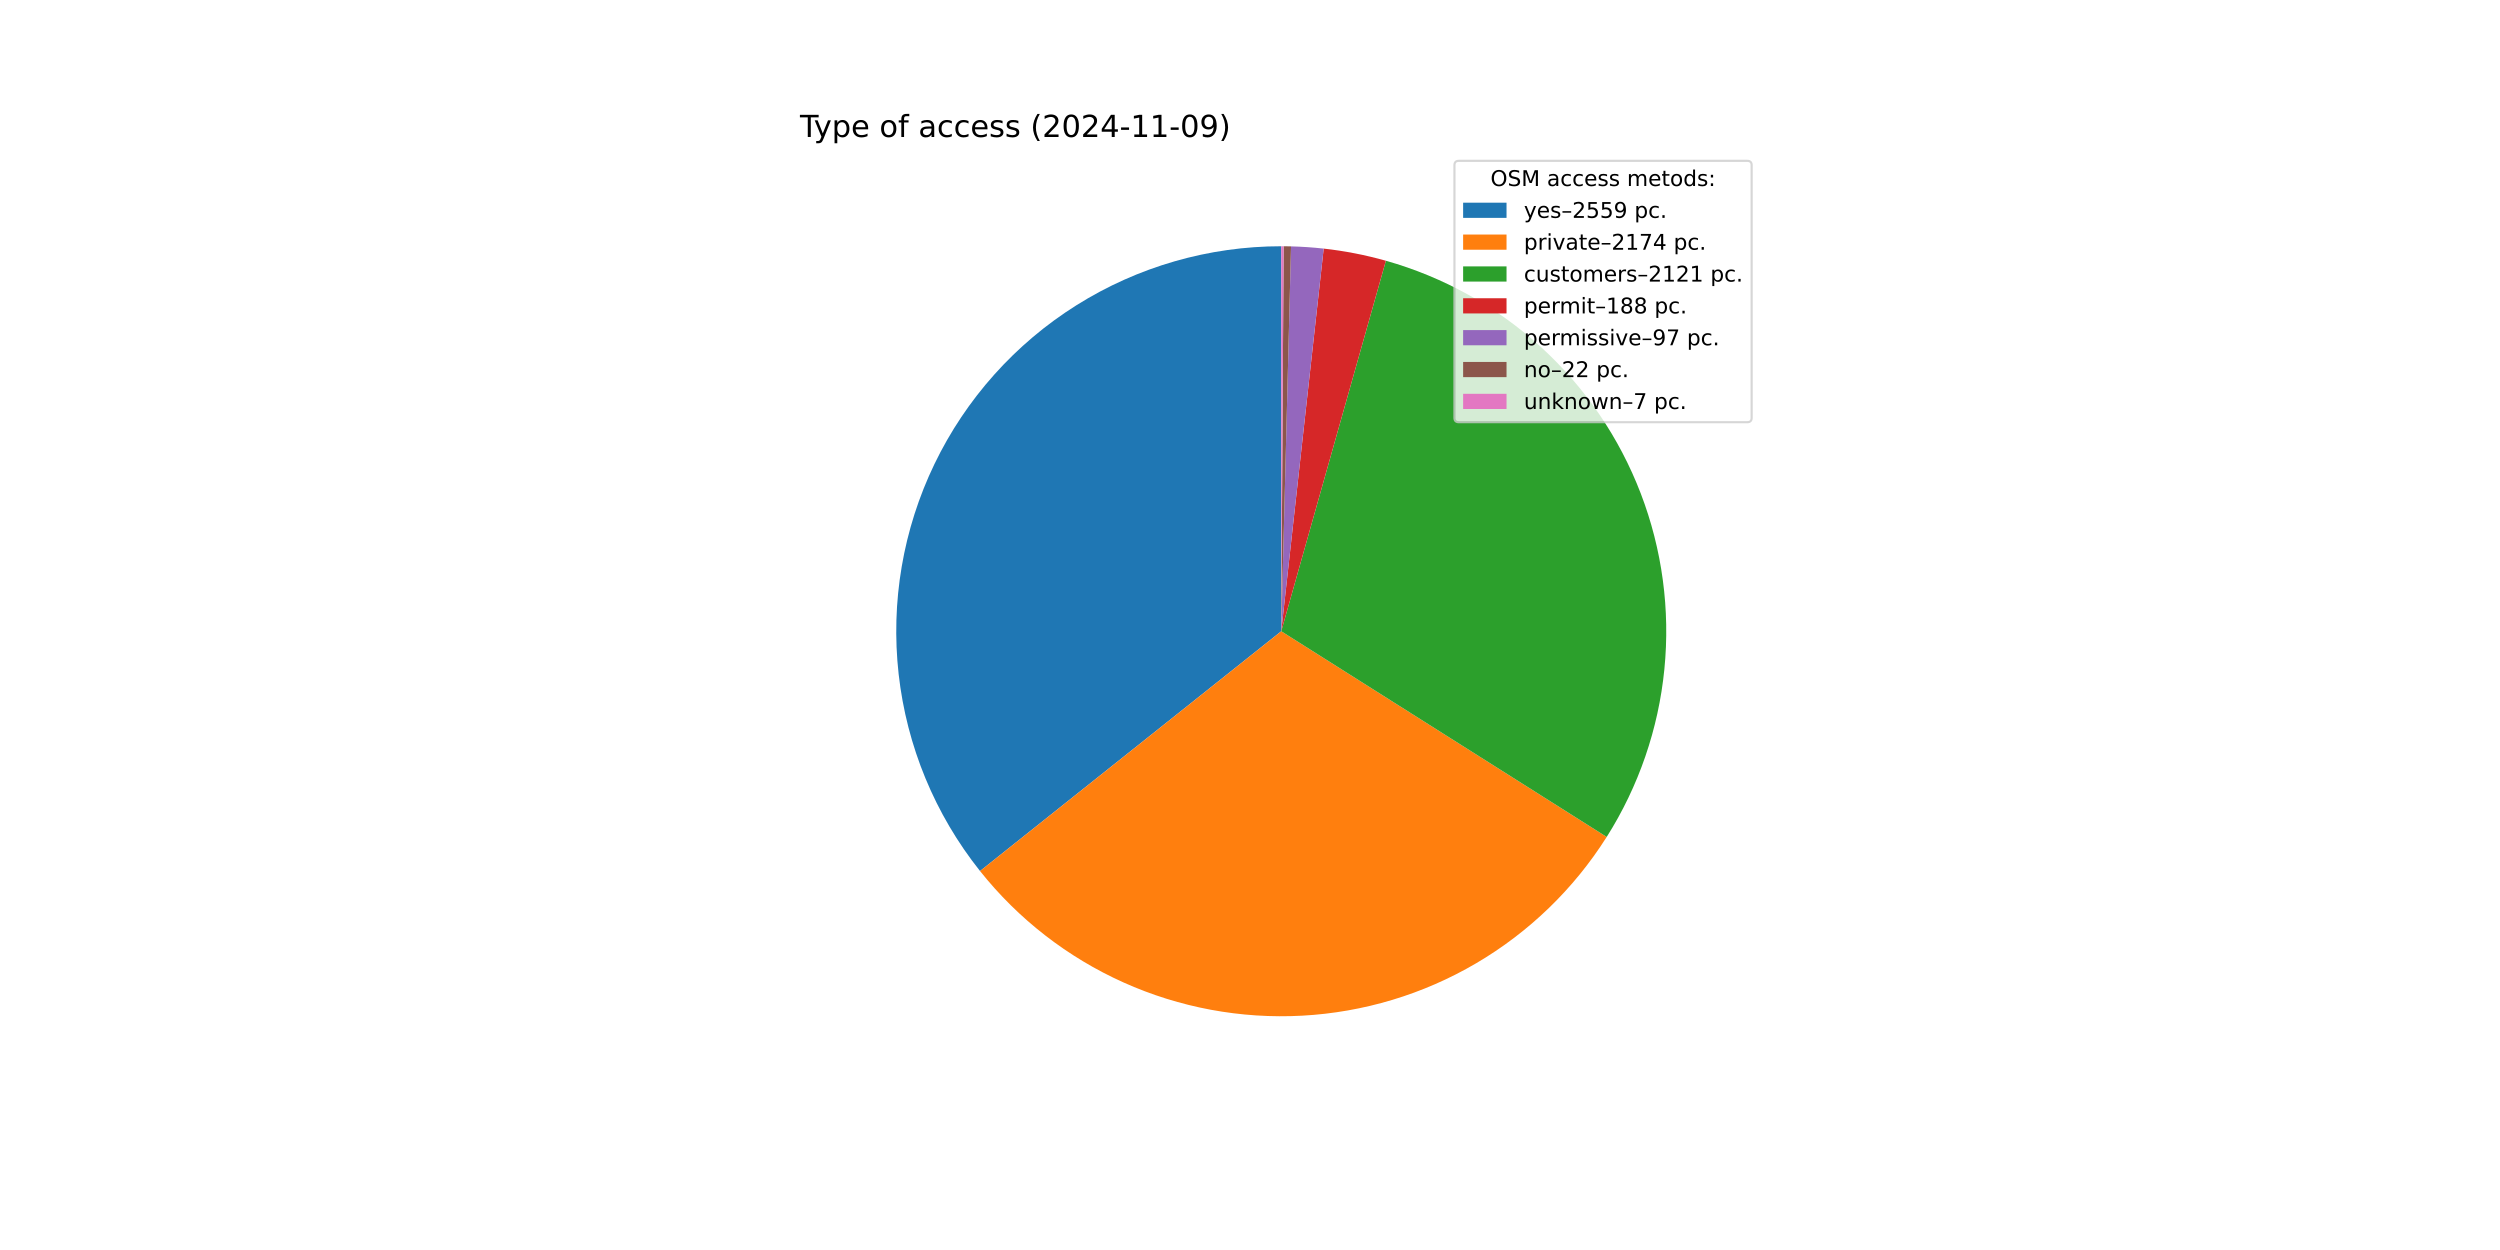
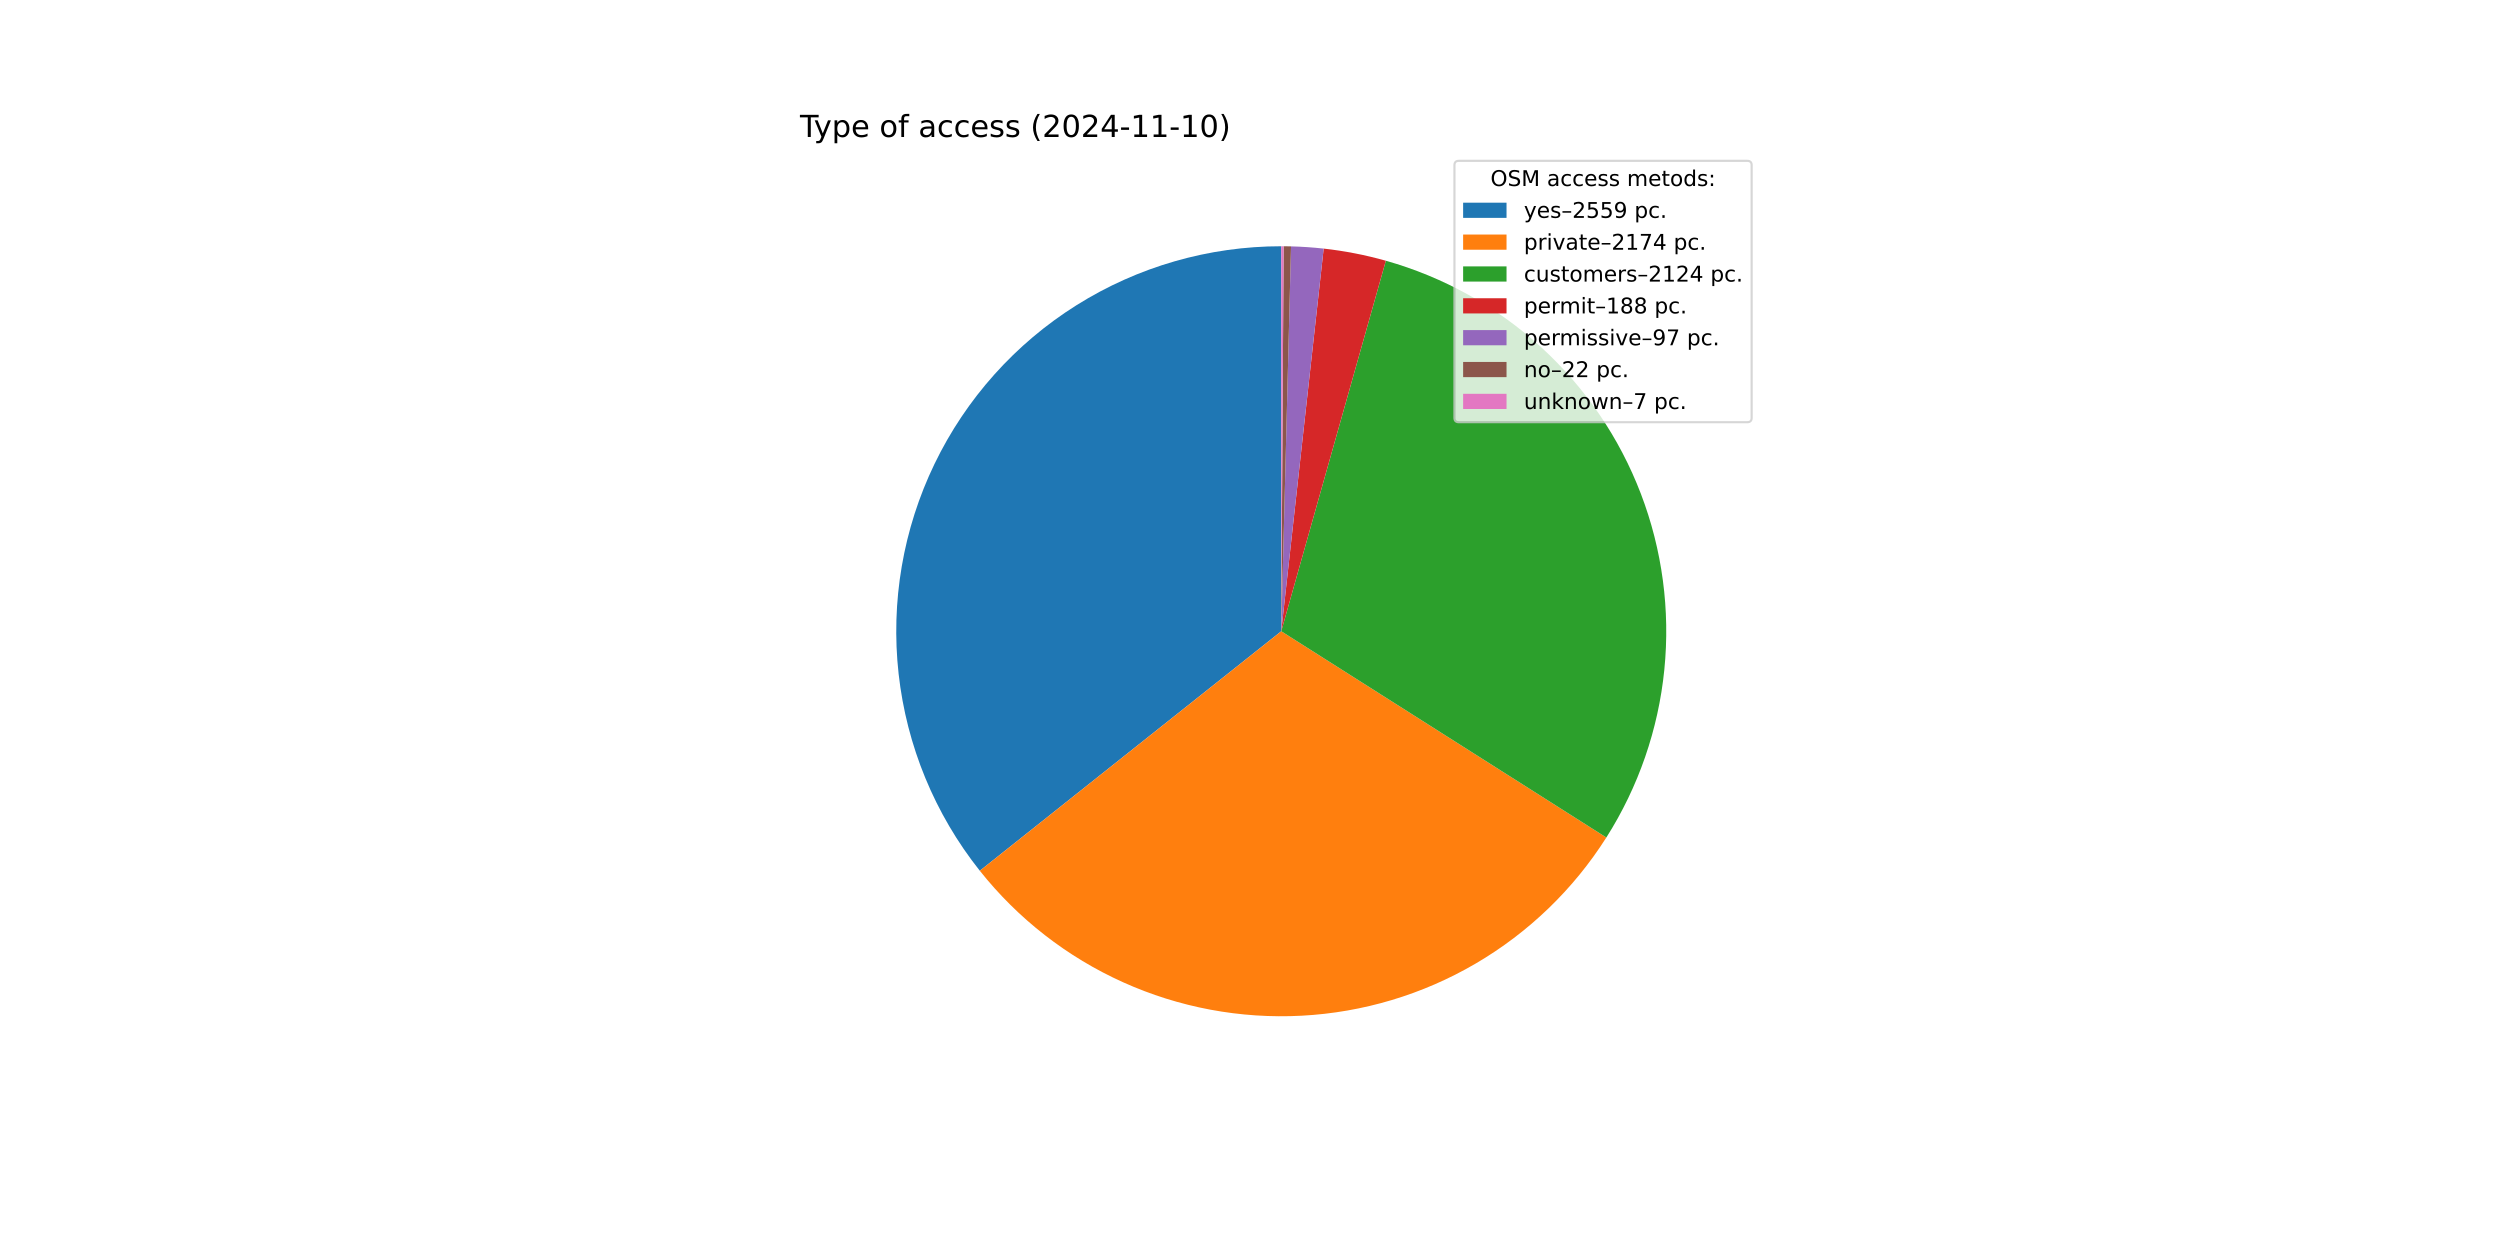
<svg xmlns="http://www.w3.org/2000/svg" xmlns:xlink="http://www.w3.org/1999/xlink" width="1152pt" height="576pt" viewBox="0 0 1152 576" version="1.1">
  <defs>
    <style type="text/css">*{stroke-linejoin: round; stroke-linecap: butt}</style>
  </defs>
  <g id="figure_1">
    <g id="patch_1">
      <path d="M 0 576  L 1152 576  L 1152 0  L 0 0  z " style="fill: #ffffff" />
    </g>
    <g id="axes_1">
      <g id="patch_2">
-         <path d="M 590.4 113.472  C 557.022 113.472 524.312 122.892 496.046 140.644  C 467.78 158.396 445.09 183.769 430.595 213.835  C 416.099 243.902 410.379 277.457 414.094 310.627  C 417.81 343.798 430.812 375.256 451.6 401.37  L 590.4 290.88  z " style="fill: #1f77b4" />
+         <path d="M 590.4 113.472  C 557.036 113.472 524.339 122.884 496.081 140.622  C 467.823 158.359 445.134 183.714 430.631 213.761  C 416.128 243.807 410.39 277.344 414.081 310.503  C 417.771 343.662 430.742 375.118 451.496 401.24  L 590.4 290.88  z " style="fill: #1f77b4" />
      </g>
      <g id="patch_3">
-         <path d="M 451.6 401.37  C 469.229 423.516 491.904 441.124 517.726 452.72  C 543.547 464.315 571.773 469.564 600.037 468.026  C 628.3 466.489 655.79 458.209 680.202 443.881  C 704.613 429.553 725.244 409.589 740.367 385.662  L 590.4 290.88  z " style="fill: #ff7f0e" />
+         <path d="M 451.496 401.24  C 469.097 423.393 491.744 441.017 517.542 452.637  C 543.339 464.257 571.546 469.538 599.8 468.039  C 628.054 466.54 655.543 458.303 679.966 444.019  C 704.389 429.734 725.045 409.813 740.202 385.922  L 590.4 290.88  z " style="fill: #ff7f0e" />
      </g>
      <g id="patch_4">
-         <path d="M 740.367 385.662  C 755.117 362.323 764.218 335.86 766.942 308.385  C 769.667 280.911 765.94 253.176 756.06 227.395  C 746.18 201.614 730.417 178.491 710.029 159.874  C 689.641 141.257 665.186 127.653 638.616 120.15  L 590.4 290.88  z " style="fill: #2ca02c" />
+         <path d="M 740.202 385.922  C 755.008 362.585 764.158 336.108 766.92 308.61  C 769.682 281.111 765.98 253.344 756.111 227.529  C 746.242 201.714 730.476 178.559 710.074 159.916  C 689.672 141.273 665.194 127.652 638.596 120.144  L 590.4 290.88  z " style="fill: #2ca02c" />
      </g>
      <g id="patch_5">
-         <path d="M 638.616 120.15  C 633.926 118.825 629.183 117.695 624.4 116.761  C 619.617 115.827 614.798 115.09 609.954 114.553  L 590.4 290.88  z " style="fill: #d62728" />
+         <path d="M 638.596 120.144  C 633.908 118.821 629.167 117.691 624.386 116.758  C 619.605 115.825 614.788 115.089 609.946 114.552  L 590.4 290.88  z " style="fill: #d62728" />
      </g>
      <g id="patch_6">
-         <path d="M 609.954 114.553  C 607.455 114.276 604.951 114.052 602.443 113.881  C 599.934 113.711 597.423 113.593 594.909 113.529  L 590.4 290.88  z " style="fill: #9467bd" />
+         <path d="M 609.946 114.552  C 607.448 114.275 604.945 114.051 602.438 113.881  C 599.93 113.71 597.42 113.593 594.907 113.529  L 590.4 290.88  z " style="fill: #9467bd" />
      </g>
      <g id="patch_7">
-         <path d="M 594.909 113.529  C 594.339 113.515 593.769 113.503 593.199 113.494  C 592.629 113.485 592.059 113.479 591.489 113.475  L 590.4 290.88  z " style="fill: #8c564b" />
+         <path d="M 594.907 113.529  C 594.338 113.515 593.768 113.503 593.198 113.494  C 592.628 113.485 592.058 113.479 591.488 113.475  L 590.4 290.88  z " style="fill: #8c564b" />
      </g>
      <g id="patch_8">
-         <path d="M 591.489 113.475  C 591.307 113.474 591.126 113.473 590.944 113.473  C 590.763 113.472 590.581 113.472 590.4 113.472  L 590.4 290.88  z " style="fill: #e377c2" />
+         <path d="M 591.488 113.475  C 591.307 113.474 591.125 113.473 590.944 113.473  C 590.763 113.472 590.581 113.472 590.4 113.472  L 590.4 290.88  z " style="fill: #e377c2" />
      </g>
      <g id="matplotlib.axis_1" />
      <g id="matplotlib.axis_2" />
      <g id="text_1">
        <g transform="translate(368.64 63.12) scale(0.14 -0.14)">
          <defs>
            <path id="DejaVuSans-54" d="M -19 4666  L 3928 4666  L 3928 4134  L 2272 4134  L 2272 0  L 1638 0  L 1638 4134  L -19 4134  L -19 4666  z " transform="scale(0.015625)" />
            <path id="DejaVuSans-79" d="M 2059 -325  Q 1816 -950 1584 -1140  Q 1353 -1331 966 -1331  L 506 -1331  L 506 -850  L 844 -850  Q 1081 -850 1212 -737  Q 1344 -625 1503 -206  L 1606 56  L 191 3500  L 800 3500  L 1894 763  L 2988 3500  L 3597 3500  L 2059 -325  z " transform="scale(0.015625)" />
            <path id="DejaVuSans-70" d="M 1159 525  L 1159 -1331  L 581 -1331  L 581 3500  L 1159 3500  L 1159 2969  Q 1341 3281 1617 3432  Q 1894 3584 2278 3584  Q 2916 3584 3314 3078  Q 3713 2572 3713 1747  Q 3713 922 3314 415  Q 2916 -91 2278 -91  Q 1894 -91 1617 61  Q 1341 213 1159 525  z M 3116 1747  Q 3116 2381 2855 2742  Q 2594 3103 2138 3103  Q 1681 3103 1420 2742  Q 1159 2381 1159 1747  Q 1159 1113 1420 752  Q 1681 391 2138 391  Q 2594 391 2855 752  Q 3116 1113 3116 1747  z " transform="scale(0.015625)" />
            <path id="DejaVuSans-65" d="M 3597 1894  L 3597 1613  L 953 1613  Q 991 1019 1311 708  Q 1631 397 2203 397  Q 2534 397 2845 478  Q 3156 559 3463 722  L 3463 178  Q 3153 47 2828 -22  Q 2503 -91 2169 -91  Q 1331 -91 842 396  Q 353 884 353 1716  Q 353 2575 817 3079  Q 1281 3584 2069 3584  Q 2775 3584 3186 3129  Q 3597 2675 3597 1894  z M 3022 2063  Q 3016 2534 2758 2815  Q 2500 3097 2075 3097  Q 1594 3097 1305 2825  Q 1016 2553 972 2059  L 3022 2063  z " transform="scale(0.015625)" />
            <path id="DejaVuSans-20" transform="scale(0.015625)" />
            <path id="DejaVuSans-6f" d="M 1959 3097  Q 1497 3097 1228 2736  Q 959 2375 959 1747  Q 959 1119 1226 758  Q 1494 397 1959 397  Q 2419 397 2687 759  Q 2956 1122 2956 1747  Q 2956 2369 2687 2733  Q 2419 3097 1959 3097  z M 1959 3584  Q 2709 3584 3137 3096  Q 3566 2609 3566 1747  Q 3566 888 3137 398  Q 2709 -91 1959 -91  Q 1206 -91 779 398  Q 353 888 353 1747  Q 353 2609 779 3096  Q 1206 3584 1959 3584  z " transform="scale(0.015625)" />
            <path id="DejaVuSans-66" d="M 2375 4863  L 2375 4384  L 1825 4384  Q 1516 4384 1395 4259  Q 1275 4134 1275 3809  L 1275 3500  L 2222 3500  L 2222 3053  L 1275 3053  L 1275 0  L 697 0  L 697 3053  L 147 3053  L 147 3500  L 697 3500  L 697 3744  Q 697 4328 969 4595  Q 1241 4863 1831 4863  L 2375 4863  z " transform="scale(0.015625)" />
            <path id="DejaVuSans-61" d="M 2194 1759  Q 1497 1759 1228 1600  Q 959 1441 959 1056  Q 959 750 1161 570  Q 1363 391 1709 391  Q 2188 391 2477 730  Q 2766 1069 2766 1631  L 2766 1759  L 2194 1759  z M 3341 1997  L 3341 0  L 2766 0  L 2766 531  Q 2569 213 2275 61  Q 1981 -91 1556 -91  Q 1019 -91 701 211  Q 384 513 384 1019  Q 384 1609 779 1909  Q 1175 2209 1959 2209  L 2766 2209  L 2766 2266  Q 2766 2663 2505 2880  Q 2244 3097 1772 3097  Q 1472 3097 1187 3025  Q 903 2953 641 2809  L 641 3341  Q 956 3463 1253 3523  Q 1550 3584 1831 3584  Q 2591 3584 2966 3190  Q 3341 2797 3341 1997  z " transform="scale(0.015625)" />
            <path id="DejaVuSans-63" d="M 3122 3366  L 3122 2828  Q 2878 2963 2633 3030  Q 2388 3097 2138 3097  Q 1578 3097 1268 2742  Q 959 2388 959 1747  Q 959 1106 1268 751  Q 1578 397 2138 397  Q 2388 397 2633 464  Q 2878 531 3122 666  L 3122 134  Q 2881 22 2623 -34  Q 2366 -91 2075 -91  Q 1284 -91 818 406  Q 353 903 353 1747  Q 353 2603 823 3093  Q 1294 3584 2113 3584  Q 2378 3584 2631 3529  Q 2884 3475 3122 3366  z " transform="scale(0.015625)" />
            <path id="DejaVuSans-73" d="M 2834 3397  L 2834 2853  Q 2591 2978 2328 3040  Q 2066 3103 1784 3103  Q 1356 3103 1142 2972  Q 928 2841 928 2578  Q 928 2378 1081 2264  Q 1234 2150 1697 2047  L 1894 2003  Q 2506 1872 2764 1633  Q 3022 1394 3022 966  Q 3022 478 2636 193  Q 2250 -91 1575 -91  Q 1294 -91 989 -36  Q 684 19 347 128  L 347 722  Q 666 556 975 473  Q 1284 391 1588 391  Q 1994 391 2212 530  Q 2431 669 2431 922  Q 2431 1156 2273 1281  Q 2116 1406 1581 1522  L 1381 1569  Q 847 1681 609 1914  Q 372 2147 372 2553  Q 372 3047 722 3315  Q 1072 3584 1716 3584  Q 2034 3584 2315 3537  Q 2597 3491 2834 3397  z " transform="scale(0.015625)" />
            <path id="DejaVuSans-28" d="M 1984 4856  Q 1566 4138 1362 3434  Q 1159 2731 1159 2009  Q 1159 1288 1364 580  Q 1569 -128 1984 -844  L 1484 -844  Q 1016 -109 783 600  Q 550 1309 550 2009  Q 550 2706 781 3412  Q 1013 4119 1484 4856  L 1984 4856  z " transform="scale(0.015625)" />
            <path id="DejaVuSans-32" d="M 1228 531  L 3431 531  L 3431 0  L 469 0  L 469 531  Q 828 903 1448 1529  Q 2069 2156 2228 2338  Q 2531 2678 2651 2914  Q 2772 3150 2772 3378  Q 2772 3750 2511 3984  Q 2250 4219 1831 4219  Q 1534 4219 1204 4116  Q 875 4013 500 3803  L 500 4441  Q 881 4594 1212 4672  Q 1544 4750 1819 4750  Q 2544 4750 2975 4387  Q 3406 4025 3406 3419  Q 3406 3131 3298 2873  Q 3191 2616 2906 2266  Q 2828 2175 2409 1742  Q 1991 1309 1228 531  z " transform="scale(0.015625)" />
            <path id="DejaVuSans-30" d="M 2034 4250  Q 1547 4250 1301 3770  Q 1056 3291 1056 2328  Q 1056 1369 1301 889  Q 1547 409 2034 409  Q 2525 409 2770 889  Q 3016 1369 3016 2328  Q 3016 3291 2770 3770  Q 2525 4250 2034 4250  z M 2034 4750  Q 2819 4750 3233 4129  Q 3647 3509 3647 2328  Q 3647 1150 3233 529  Q 2819 -91 2034 -91  Q 1250 -91 836 529  Q 422 1150 422 2328  Q 422 3509 836 4129  Q 1250 4750 2034 4750  z " transform="scale(0.015625)" />
            <path id="DejaVuSans-34" d="M 2419 4116  L 825 1625  L 2419 1625  L 2419 4116  z M 2253 4666  L 3047 4666  L 3047 1625  L 3713 1625  L 3713 1100  L 3047 1100  L 3047 0  L 2419 0  L 2419 1100  L 313 1100  L 313 1709  L 2253 4666  z " transform="scale(0.015625)" />
            <path id="DejaVuSans-2d" d="M 313 2009  L 1997 2009  L 1997 1497  L 313 1497  L 313 2009  z " transform="scale(0.015625)" />
            <path id="DejaVuSans-31" d="M 794 531  L 1825 531  L 1825 4091  L 703 3866  L 703 4441  L 1819 4666  L 2450 4666  L 2450 531  L 3481 531  L 3481 0  L 794 0  L 794 531  z " transform="scale(0.015625)" />
-             <path id="DejaVuSans-39" d="M 703 97  L 703 672  Q 941 559 1184 500  Q 1428 441 1663 441  Q 2288 441 2617 861  Q 2947 1281 2994 2138  Q 2813 1869 2534 1725  Q 2256 1581 1919 1581  Q 1219 1581 811 2004  Q 403 2428 403 3163  Q 403 3881 828 4315  Q 1253 4750 1959 4750  Q 2769 4750 3195 4129  Q 3622 3509 3622 2328  Q 3622 1225 3098 567  Q 2575 -91 1691 -91  Q 1453 -91 1209 -44  Q 966 3 703 97  z M 1959 2075  Q 2384 2075 2632 2365  Q 2881 2656 2881 3163  Q 2881 3666 2632 3958  Q 2384 4250 1959 4250  Q 1534 4250 1286 3958  Q 1038 3666 1038 3163  Q 1038 2656 1286 2365  Q 1534 2075 1959 2075  z " transform="scale(0.015625)" />
            <path id="DejaVuSans-29" d="M 513 4856  L 1013 4856  Q 1481 4119 1714 3412  Q 1947 2706 1947 2009  Q 1947 1309 1714 600  Q 1481 -109 1013 -844  L 513 -844  Q 928 -128 1133 580  Q 1338 1288 1338 2009  Q 1338 2731 1133 3434  Q 928 4138 513 4856  z " transform="scale(0.015625)" />
          </defs>
          <use xlink:href="#DejaVuSans-54" />
          <use xlink:href="#DejaVuSans-79" x="45.459" />
          <use xlink:href="#DejaVuSans-70" x="104.639" />
          <use xlink:href="#DejaVuSans-65" x="168.115" />
          <use xlink:href="#DejaVuSans-20" x="229.639" />
          <use xlink:href="#DejaVuSans-6f" x="261.426" />
          <use xlink:href="#DejaVuSans-66" x="322.607" />
          <use xlink:href="#DejaVuSans-20" x="357.812" />
          <use xlink:href="#DejaVuSans-61" x="389.6" />
          <use xlink:href="#DejaVuSans-63" x="450.879" />
          <use xlink:href="#DejaVuSans-63" x="505.859" />
          <use xlink:href="#DejaVuSans-65" x="560.84" />
          <use xlink:href="#DejaVuSans-73" x="622.363" />
          <use xlink:href="#DejaVuSans-73" x="674.463" />
          <use xlink:href="#DejaVuSans-20" x="726.562" />
          <use xlink:href="#DejaVuSans-28" x="758.35" />
          <use xlink:href="#DejaVuSans-32" x="797.363" />
          <use xlink:href="#DejaVuSans-30" x="860.986" />
          <use xlink:href="#DejaVuSans-32" x="924.609" />
          <use xlink:href="#DejaVuSans-34" x="988.232" />
          <use xlink:href="#DejaVuSans-2d" x="1051.855" />
          <use xlink:href="#DejaVuSans-31" x="1087.939" />
          <use xlink:href="#DejaVuSans-31" x="1151.562" />
          <use xlink:href="#DejaVuSans-2d" x="1215.186" />
-           <use xlink:href="#DejaVuSans-30" x="1251.27" />
-           <use xlink:href="#DejaVuSans-39" x="1314.893" />
+           <use xlink:href="#DejaVuSans-31" x="1251.27" />
+           <use xlink:href="#DejaVuSans-30" x="1314.893" />
          <use xlink:href="#DejaVuSans-29" x="1378.516" />
        </g>
      </g>
      <g id="legend_1">
        <g id="patch_9">
          <path d="M 672.208 194.545  L 805.16 194.545  Q 807.16 194.545 807.16 192.545  L 807.16 76.12  Q 807.16 74.12 805.16 74.12  L 672.208 74.12  Q 670.208 74.12 670.208 76.12  L 670.208 192.545  Q 670.208 194.545 672.208 194.545  z " style="fill: #ffffff; opacity: 0.8; stroke: #cccccc; stroke-linejoin: miter" />
        </g>
        <g id="text_2">
          <g transform="translate(686.8038 85.71844) scale(0.1 -0.1)">
            <defs>
              <path id="DejaVuSans-4f" d="M 2522 4238  Q 1834 4238 1429 3725  Q 1025 3213 1025 2328  Q 1025 1447 1429 934  Q 1834 422 2522 422  Q 3209 422 3611 934  Q 4013 1447 4013 2328  Q 4013 3213 3611 3725  Q 3209 4238 2522 4238  z M 2522 4750  Q 3503 4750 4090 4092  Q 4678 3434 4678 2328  Q 4678 1225 4090 567  Q 3503 -91 2522 -91  Q 1538 -91 948 565  Q 359 1222 359 2328  Q 359 3434 948 4092  Q 1538 4750 2522 4750  z " transform="scale(0.015625)" />
              <path id="DejaVuSans-53" d="M 3425 4513  L 3425 3897  Q 3066 4069 2747 4153  Q 2428 4238 2131 4238  Q 1616 4238 1336 4038  Q 1056 3838 1056 3469  Q 1056 3159 1242 3001  Q 1428 2844 1947 2747  L 2328 2669  Q 3034 2534 3370 2195  Q 3706 1856 3706 1288  Q 3706 609 3251 259  Q 2797 -91 1919 -91  Q 1588 -91 1214 -16  Q 841 59 441 206  L 441 856  Q 825 641 1194 531  Q 1563 422 1919 422  Q 2459 422 2753 634  Q 3047 847 3047 1241  Q 3047 1584 2836 1778  Q 2625 1972 2144 2069  L 1759 2144  Q 1053 2284 737 2584  Q 422 2884 422 3419  Q 422 4038 858 4394  Q 1294 4750 2059 4750  Q 2388 4750 2728 4690  Q 3069 4631 3425 4513  z " transform="scale(0.015625)" />
              <path id="DejaVuSans-4d" d="M 628 4666  L 1569 4666  L 2759 1491  L 3956 4666  L 4897 4666  L 4897 0  L 4281 0  L 4281 4097  L 3078 897  L 2444 897  L 1241 4097  L 1241 0  L 628 0  L 628 4666  z " transform="scale(0.015625)" />
              <path id="DejaVuSans-6d" d="M 3328 2828  Q 3544 3216 3844 3400  Q 4144 3584 4550 3584  Q 5097 3584 5394 3201  Q 5691 2819 5691 2113  L 5691 0  L 5113 0  L 5113 2094  Q 5113 2597 4934 2840  Q 4756 3084 4391 3084  Q 3944 3084 3684 2787  Q 3425 2491 3425 1978  L 3425 0  L 2847 0  L 2847 2094  Q 2847 2600 2669 2842  Q 2491 3084 2119 3084  Q 1678 3084 1418 2786  Q 1159 2488 1159 1978  L 1159 0  L 581 0  L 581 3500  L 1159 3500  L 1159 2956  Q 1356 3278 1631 3431  Q 1906 3584 2284 3584  Q 2666 3584 2933 3390  Q 3200 3197 3328 2828  z " transform="scale(0.015625)" />
              <path id="DejaVuSans-74" d="M 1172 4494  L 1172 3500  L 2356 3500  L 2356 3053  L 1172 3053  L 1172 1153  Q 1172 725 1289 603  Q 1406 481 1766 481  L 2356 481  L 2356 0  L 1766 0  Q 1100 0 847 248  Q 594 497 594 1153  L 594 3053  L 172 3053  L 172 3500  L 594 3500  L 594 4494  L 1172 4494  z " transform="scale(0.015625)" />
              <path id="DejaVuSans-64" d="M 2906 2969  L 2906 4863  L 3481 4863  L 3481 0  L 2906 0  L 2906 525  Q 2725 213 2448 61  Q 2172 -91 1784 -91  Q 1150 -91 751 415  Q 353 922 353 1747  Q 353 2572 751 3078  Q 1150 3584 1784 3584  Q 2172 3584 2448 3432  Q 2725 3281 2906 2969  z M 947 1747  Q 947 1113 1208 752  Q 1469 391 1925 391  Q 2381 391 2643 752  Q 2906 1113 2906 1747  Q 2906 2381 2643 2742  Q 2381 3103 1925 3103  Q 1469 3103 1208 2742  Q 947 2381 947 1747  z " transform="scale(0.015625)" />
              <path id="DejaVuSans-3a" d="M 750 794  L 1409 794  L 1409 0  L 750 0  L 750 794  z M 750 3309  L 1409 3309  L 1409 2516  L 750 2516  L 750 3309  z " transform="scale(0.015625)" />
            </defs>
            <use xlink:href="#DejaVuSans-4f" />
            <use xlink:href="#DejaVuSans-53" x="78.711" />
            <use xlink:href="#DejaVuSans-4d" x="142.188" />
            <use xlink:href="#DejaVuSans-20" x="228.467" />
            <use xlink:href="#DejaVuSans-61" x="260.254" />
            <use xlink:href="#DejaVuSans-63" x="321.533" />
            <use xlink:href="#DejaVuSans-63" x="376.514" />
            <use xlink:href="#DejaVuSans-65" x="431.494" />
            <use xlink:href="#DejaVuSans-73" x="493.018" />
            <use xlink:href="#DejaVuSans-73" x="545.117" />
            <use xlink:href="#DejaVuSans-20" x="597.217" />
            <use xlink:href="#DejaVuSans-6d" x="629.004" />
            <use xlink:href="#DejaVuSans-65" x="726.416" />
            <use xlink:href="#DejaVuSans-74" x="787.939" />
            <use xlink:href="#DejaVuSans-6f" x="827.148" />
            <use xlink:href="#DejaVuSans-64" x="888.33" />
            <use xlink:href="#DejaVuSans-73" x="951.807" />
            <use xlink:href="#DejaVuSans-3a" x="1003.906" />
          </g>
        </g>
        <g id="patch_10">
          <path d="M 674.208 100.397  L 694.208 100.397  L 694.208 93.397  L 674.208 93.397  z " style="fill: #1f77b4" />
        </g>
        <g id="text_3">
          <g transform="translate(702.2084 100.3966) scale(0.1 -0.1)">
            <defs>
              <path id="DejaVuSans-2013" d="M 313 1978  L 2888 1978  L 2888 1528  L 313 1528  L 313 1978  z " transform="scale(0.015625)" />
              <path id="DejaVuSans-35" d="M 691 4666  L 3169 4666  L 3169 4134  L 1269 4134  L 1269 2991  Q 1406 3038 1543 3061  Q 1681 3084 1819 3084  Q 2600 3084 3056 2656  Q 3513 2228 3513 1497  Q 3513 744 3044 326  Q 2575 -91 1722 -91  Q 1428 -91 1123 -41  Q 819 9 494 109  L 494 744  Q 775 591 1075 516  Q 1375 441 1709 441  Q 2250 441 2565 725  Q 2881 1009 2881 1497  Q 2881 1984 2565 2268  Q 2250 2553 1709 2553  Q 1456 2553 1204 2497  Q 953 2441 691 2322  L 691 4666  z " transform="scale(0.015625)" />
+               <path id="DejaVuSans-39" d="M 703 97  L 703 672  Q 941 559 1184 500  Q 1428 441 1663 441  Q 2288 441 2617 861  Q 2947 1281 2994 2138  Q 2813 1869 2534 1725  Q 2256 1581 1919 1581  Q 1219 1581 811 2004  Q 403 2428 403 3163  Q 403 3881 828 4315  Q 1253 4750 1959 4750  Q 2769 4750 3195 4129  Q 3622 3509 3622 2328  Q 3622 1225 3098 567  Q 2575 -91 1691 -91  Q 1453 -91 1209 -44  Q 966 3 703 97  z M 1959 2075  Q 2384 2075 2632 2365  Q 2881 2656 2881 3163  Q 2881 3666 2632 3958  Q 2384 4250 1959 4250  Q 1534 4250 1286 3958  Q 1038 3666 1038 3163  Q 1038 2656 1286 2365  Q 1534 2075 1959 2075  z " transform="scale(0.015625)" />
              <path id="DejaVuSans-2e" d="M 684 794  L 1344 794  L 1344 0  L 684 0  L 684 794  z " transform="scale(0.015625)" />
            </defs>
            <use xlink:href="#DejaVuSans-79" />
            <use xlink:href="#DejaVuSans-65" x="59.18" />
            <use xlink:href="#DejaVuSans-73" x="120.703" />
            <use xlink:href="#DejaVuSans-2013" x="172.803" />
            <use xlink:href="#DejaVuSans-32" x="222.803" />
            <use xlink:href="#DejaVuSans-35" x="286.426" />
            <use xlink:href="#DejaVuSans-35" x="350.049" />
            <use xlink:href="#DejaVuSans-39" x="413.672" />
            <use xlink:href="#DejaVuSans-20" x="477.295" />
            <use xlink:href="#DejaVuSans-70" x="509.082" />
            <use xlink:href="#DejaVuSans-63" x="572.559" />
            <use xlink:href="#DejaVuSans-2e" x="627.539" />
          </g>
        </g>
        <g id="patch_11">
          <path d="M 674.208 115.075  L 694.208 115.075  L 694.208 108.075  L 674.208 108.075  z " style="fill: #ff7f0e" />
        </g>
        <g id="text_4">
          <g transform="translate(702.2084 115.0747) scale(0.1 -0.1)">
            <defs>
              <path id="DejaVuSans-72" d="M 2631 2963  Q 2534 3019 2420 3045  Q 2306 3072 2169 3072  Q 1681 3072 1420 2755  Q 1159 2438 1159 1844  L 1159 0  L 581 0  L 581 3500  L 1159 3500  L 1159 2956  Q 1341 3275 1631 3429  Q 1922 3584 2338 3584  Q 2397 3584 2469 3576  Q 2541 3569 2628 3553  L 2631 2963  z " transform="scale(0.015625)" />
              <path id="DejaVuSans-69" d="M 603 3500  L 1178 3500  L 1178 0  L 603 0  L 603 3500  z M 603 4863  L 1178 4863  L 1178 4134  L 603 4134  L 603 4863  z " transform="scale(0.015625)" />
              <path id="DejaVuSans-76" d="M 191 3500  L 800 3500  L 1894 563  L 2988 3500  L 3597 3500  L 2284 0  L 1503 0  L 191 3500  z " transform="scale(0.015625)" />
              <path id="DejaVuSans-37" d="M 525 4666  L 3525 4666  L 3525 4397  L 1831 0  L 1172 0  L 2766 4134  L 525 4134  L 525 4666  z " transform="scale(0.015625)" />
            </defs>
            <use xlink:href="#DejaVuSans-70" />
            <use xlink:href="#DejaVuSans-72" x="63.477" />
            <use xlink:href="#DejaVuSans-69" x="104.59" />
            <use xlink:href="#DejaVuSans-76" x="132.373" />
            <use xlink:href="#DejaVuSans-61" x="191.553" />
            <use xlink:href="#DejaVuSans-74" x="252.832" />
            <use xlink:href="#DejaVuSans-65" x="292.041" />
            <use xlink:href="#DejaVuSans-2013" x="353.564" />
            <use xlink:href="#DejaVuSans-32" x="403.564" />
            <use xlink:href="#DejaVuSans-31" x="467.188" />
            <use xlink:href="#DejaVuSans-37" x="530.811" />
            <use xlink:href="#DejaVuSans-34" x="594.434" />
            <use xlink:href="#DejaVuSans-20" x="658.057" />
            <use xlink:href="#DejaVuSans-70" x="689.844" />
            <use xlink:href="#DejaVuSans-63" x="753.32" />
            <use xlink:href="#DejaVuSans-2e" x="808.301" />
          </g>
        </g>
        <g id="patch_12">
          <path d="M 674.208 129.753  L 694.208 129.753  L 694.208 122.753  L 674.208 122.753  z " style="fill: #2ca02c" />
        </g>
        <g id="text_5">
          <g transform="translate(702.2084 129.7528) scale(0.1 -0.1)">
            <defs>
              <path id="DejaVuSans-75" d="M 544 1381  L 544 3500  L 1119 3500  L 1119 1403  Q 1119 906 1312 657  Q 1506 409 1894 409  Q 2359 409 2629 706  Q 2900 1003 2900 1516  L 2900 3500  L 3475 3500  L 3475 0  L 2900 0  L 2900 538  Q 2691 219 2414 64  Q 2138 -91 1772 -91  Q 1169 -91 856 284  Q 544 659 544 1381  z M 1991 3584  L 1991 3584  z " transform="scale(0.015625)" />
            </defs>
            <use xlink:href="#DejaVuSans-63" />
            <use xlink:href="#DejaVuSans-75" x="54.98" />
            <use xlink:href="#DejaVuSans-73" x="118.359" />
            <use xlink:href="#DejaVuSans-74" x="170.459" />
            <use xlink:href="#DejaVuSans-6f" x="209.668" />
            <use xlink:href="#DejaVuSans-6d" x="270.85" />
            <use xlink:href="#DejaVuSans-65" x="368.262" />
            <use xlink:href="#DejaVuSans-72" x="429.785" />
            <use xlink:href="#DejaVuSans-73" x="470.898" />
            <use xlink:href="#DejaVuSans-2013" x="522.998" />
            <use xlink:href="#DejaVuSans-32" x="572.998" />
            <use xlink:href="#DejaVuSans-31" x="636.621" />
            <use xlink:href="#DejaVuSans-32" x="700.244" />
-             <use xlink:href="#DejaVuSans-31" x="763.867" />
+             <use xlink:href="#DejaVuSans-34" x="763.867" />
            <use xlink:href="#DejaVuSans-20" x="827.49" />
            <use xlink:href="#DejaVuSans-70" x="859.277" />
            <use xlink:href="#DejaVuSans-63" x="922.754" />
            <use xlink:href="#DejaVuSans-2e" x="977.734" />
          </g>
        </g>
        <g id="patch_13">
          <path d="M 674.208 144.431  L 694.208 144.431  L 694.208 137.431  L 674.208 137.431  z " style="fill: #d62728" />
        </g>
        <g id="text_6">
          <g transform="translate(702.2084 144.4309) scale(0.1 -0.1)">
            <defs>
              <path id="DejaVuSans-38" d="M 2034 2216  Q 1584 2216 1326 1975  Q 1069 1734 1069 1313  Q 1069 891 1326 650  Q 1584 409 2034 409  Q 2484 409 2743 651  Q 3003 894 3003 1313  Q 3003 1734 2745 1975  Q 2488 2216 2034 2216  z M 1403 2484  Q 997 2584 770 2862  Q 544 3141 544 3541  Q 544 4100 942 4425  Q 1341 4750 2034 4750  Q 2731 4750 3128 4425  Q 3525 4100 3525 3541  Q 3525 3141 3298 2862  Q 3072 2584 2669 2484  Q 3125 2378 3379 2068  Q 3634 1759 3634 1313  Q 3634 634 3220 271  Q 2806 -91 2034 -91  Q 1263 -91 848 271  Q 434 634 434 1313  Q 434 1759 690 2068  Q 947 2378 1403 2484  z M 1172 3481  Q 1172 3119 1398 2916  Q 1625 2713 2034 2713  Q 2441 2713 2670 2916  Q 2900 3119 2900 3481  Q 2900 3844 2670 4047  Q 2441 4250 2034 4250  Q 1625 4250 1398 4047  Q 1172 3844 1172 3481  z " transform="scale(0.015625)" />
            </defs>
            <use xlink:href="#DejaVuSans-70" />
            <use xlink:href="#DejaVuSans-65" x="63.477" />
            <use xlink:href="#DejaVuSans-72" x="125" />
            <use xlink:href="#DejaVuSans-6d" x="164.363" />
            <use xlink:href="#DejaVuSans-69" x="261.775" />
            <use xlink:href="#DejaVuSans-74" x="289.559" />
            <use xlink:href="#DejaVuSans-2013" x="328.768" />
            <use xlink:href="#DejaVuSans-31" x="378.768" />
            <use xlink:href="#DejaVuSans-38" x="442.391" />
            <use xlink:href="#DejaVuSans-38" x="506.014" />
            <use xlink:href="#DejaVuSans-20" x="569.637" />
            <use xlink:href="#DejaVuSans-70" x="601.424" />
            <use xlink:href="#DejaVuSans-63" x="664.9" />
            <use xlink:href="#DejaVuSans-2e" x="719.881" />
          </g>
        </g>
        <g id="patch_14">
          <path d="M 674.208 159.109  L 694.208 159.109  L 694.208 152.109  L 674.208 152.109  z " style="fill: #9467bd" />
        </g>
        <g id="text_7">
          <g transform="translate(702.2084 159.1091) scale(0.1 -0.1)">
            <use xlink:href="#DejaVuSans-70" />
            <use xlink:href="#DejaVuSans-65" x="63.477" />
            <use xlink:href="#DejaVuSans-72" x="125" />
            <use xlink:href="#DejaVuSans-6d" x="164.363" />
            <use xlink:href="#DejaVuSans-69" x="261.775" />
            <use xlink:href="#DejaVuSans-73" x="289.559" />
            <use xlink:href="#DejaVuSans-73" x="341.658" />
            <use xlink:href="#DejaVuSans-69" x="393.758" />
            <use xlink:href="#DejaVuSans-76" x="421.541" />
            <use xlink:href="#DejaVuSans-65" x="480.721" />
            <use xlink:href="#DejaVuSans-2013" x="542.244" />
            <use xlink:href="#DejaVuSans-39" x="592.244" />
            <use xlink:href="#DejaVuSans-37" x="655.867" />
            <use xlink:href="#DejaVuSans-20" x="719.49" />
            <use xlink:href="#DejaVuSans-70" x="751.277" />
            <use xlink:href="#DejaVuSans-63" x="814.754" />
            <use xlink:href="#DejaVuSans-2e" x="869.734" />
          </g>
        </g>
        <g id="patch_15">
          <path d="M 674.208 173.787  L 694.208 173.787  L 694.208 166.787  L 674.208 166.787  z " style="fill: #8c564b" />
        </g>
        <g id="text_8">
          <g transform="translate(702.2084 173.7872) scale(0.1 -0.1)">
            <defs>
              <path id="DejaVuSans-6e" d="M 3513 2113  L 3513 0  L 2938 0  L 2938 2094  Q 2938 2591 2744 2837  Q 2550 3084 2163 3084  Q 1697 3084 1428 2787  Q 1159 2491 1159 1978  L 1159 0  L 581 0  L 581 3500  L 1159 3500  L 1159 2956  Q 1366 3272 1645 3428  Q 1925 3584 2291 3584  Q 2894 3584 3203 3211  Q 3513 2838 3513 2113  z " transform="scale(0.015625)" />
            </defs>
            <use xlink:href="#DejaVuSans-6e" />
            <use xlink:href="#DejaVuSans-6f" x="63.379" />
            <use xlink:href="#DejaVuSans-2013" x="124.561" />
            <use xlink:href="#DejaVuSans-32" x="174.561" />
            <use xlink:href="#DejaVuSans-32" x="238.184" />
            <use xlink:href="#DejaVuSans-20" x="301.807" />
            <use xlink:href="#DejaVuSans-70" x="333.594" />
            <use xlink:href="#DejaVuSans-63" x="397.07" />
            <use xlink:href="#DejaVuSans-2e" x="452.051" />
          </g>
        </g>
        <g id="patch_16">
          <path d="M 674.208 188.465  L 694.208 188.465  L 694.208 181.465  L 674.208 181.465  z " style="fill: #e377c2" />
        </g>
        <g id="text_9">
          <g transform="translate(702.2084 188.4653) scale(0.1 -0.1)">
            <defs>
              <path id="DejaVuSans-6b" d="M 581 4863  L 1159 4863  L 1159 1991  L 2875 3500  L 3609 3500  L 1753 1863  L 3688 0  L 2938 0  L 1159 1709  L 1159 0  L 581 0  L 581 4863  z " transform="scale(0.015625)" />
              <path id="DejaVuSans-77" d="M 269 3500  L 844 3500  L 1563 769  L 2278 3500  L 2956 3500  L 3675 769  L 4391 3500  L 4966 3500  L 4050 0  L 3372 0  L 2619 2869  L 1863 0  L 1184 0  L 269 3500  z " transform="scale(0.015625)" />
            </defs>
            <use xlink:href="#DejaVuSans-75" />
            <use xlink:href="#DejaVuSans-6e" x="63.379" />
            <use xlink:href="#DejaVuSans-6b" x="126.758" />
            <use xlink:href="#DejaVuSans-6e" x="184.668" />
            <use xlink:href="#DejaVuSans-6f" x="248.047" />
            <use xlink:href="#DejaVuSans-77" x="309.229" />
            <use xlink:href="#DejaVuSans-6e" x="391.016" />
            <use xlink:href="#DejaVuSans-2013" x="454.395" />
            <use xlink:href="#DejaVuSans-37" x="504.395" />
            <use xlink:href="#DejaVuSans-20" x="568.018" />
            <use xlink:href="#DejaVuSans-70" x="599.805" />
            <use xlink:href="#DejaVuSans-63" x="663.281" />
            <use xlink:href="#DejaVuSans-2e" x="718.262" />
          </g>
        </g>
      </g>
    </g>
  </g>
</svg>
